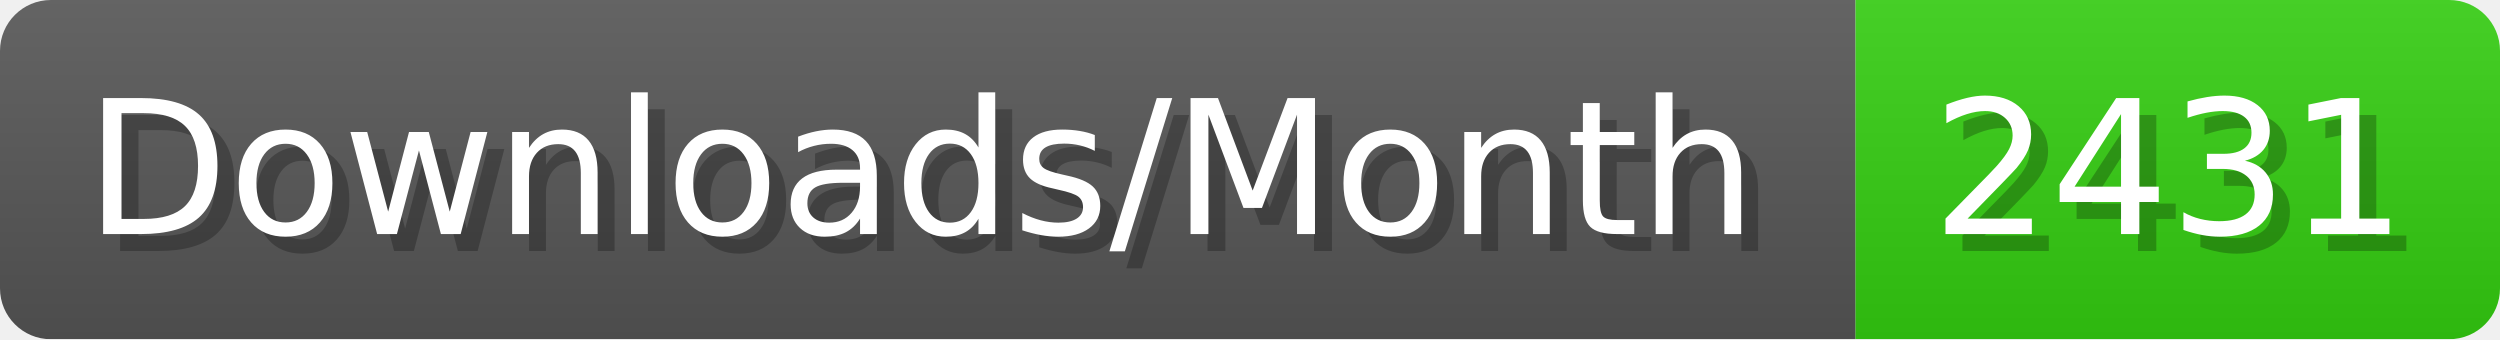
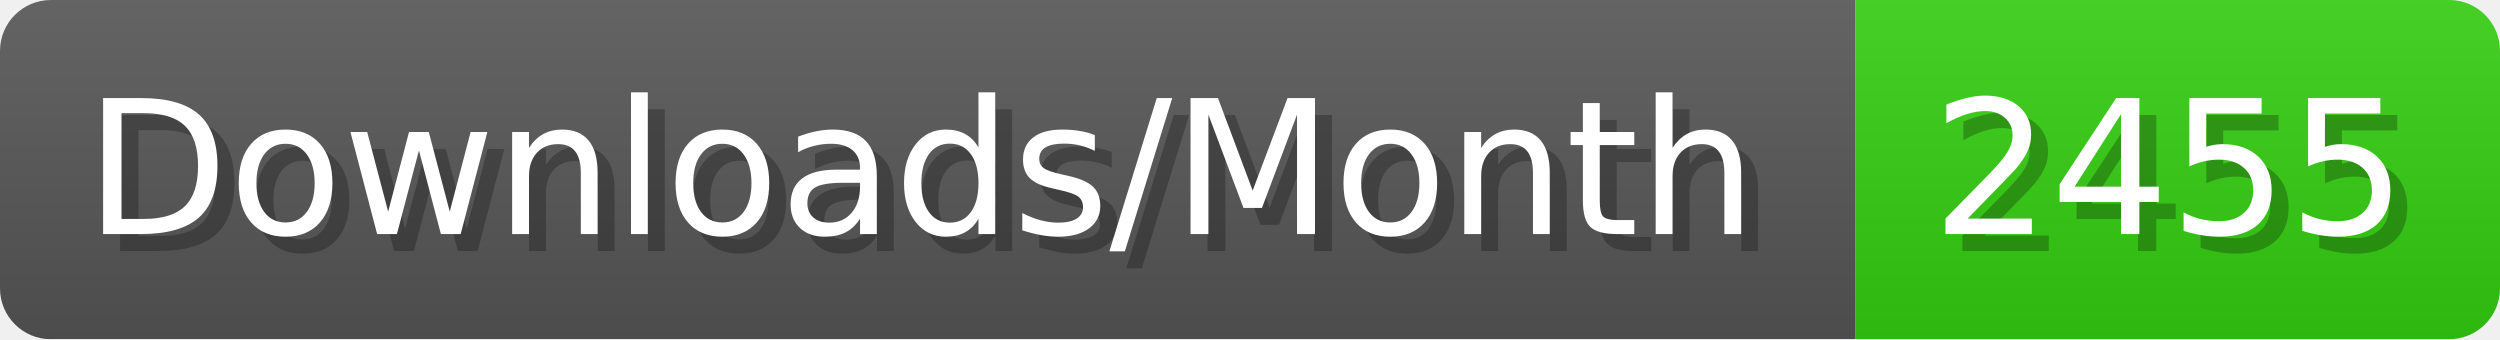
- <svg xmlns="http://www.w3.org/2000/svg" width="147.4" height="20" viewBox="0 0 1474 200" role="img" aria-label="Downloads/Month: 2431">
+ <svg xmlns="http://www.w3.org/2000/svg" width="147.4" height="20" viewBox="0 0 1474 200" role="img" aria-label="Downloads/Month: 2455">
  <linearGradient id="YlXUI" x2="0" y2="100%">
    <stop offset="0" stop-opacity=".1" stop-color="#EEE" />
    <stop offset="1" stop-opacity=".1" />
  </linearGradient>
  <mask id="JHhop">
    <rect width="1474" height="200" rx="30" fill="#FFF" />
  </mask>
  <g mask="url(#JHhop)">
    <rect width="1094" height="200" fill="#555" />
    <rect width="380" height="200" fill="#3C1" x="1094" />
    <rect width="1474" height="200" fill="url(#YlXUI)" />
  </g>
  <g aria-hidden="true" fill="#fff" text-anchor="start" font-family="Verdana,DejaVu Sans,sans-serif" font-size="110">
    <text x="60" y="148" textLength="994" fill="#000" opacity="0.25">Downloads/Month</text>
    <text x="50" y="138" textLength="994">Downloads/Month</text>
-     <text x="1149" y="148" textLength="280" fill="#000" opacity="0.25">2431</text>
-     <text x="1139" y="138" textLength="280">2431</text>
+     <text x="1149" y="148" textLength="280" fill="#000" opacity="0.25">2455</text>
+     <text x="1139" y="138" textLength="280">2455</text>
  </g>
</svg>
